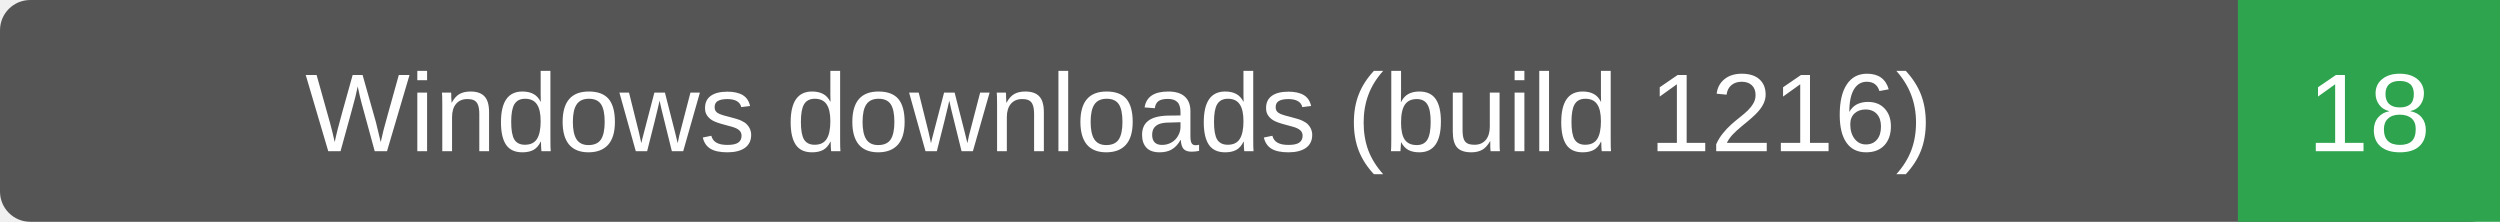
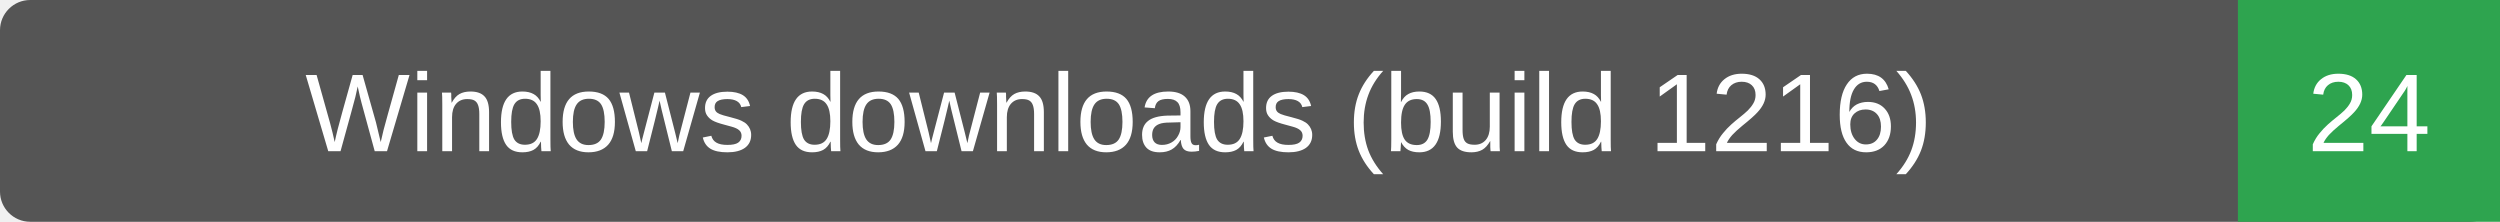
- <svg xmlns="http://www.w3.org/2000/svg" width="248" height="22" role="img" aria-label="Windows downloads (build 1216): 18">
+ <svg xmlns="http://www.w3.org/2000/svg" width="248" height="22" role="img" aria-label="Windows downloads (build 1216): 24">
  <rect width="248" height="22" rx="3" fill="#555" />
  <path d="M222 0h26v22h-26z" fill="#2ea44f" />
  <g fill="#fff" text-anchor="middle" font-family="Verdana,Arial,sans-serif" font-size="11">
    <text x="111.0" y="15">Windows downloads (build 1216)</text>
-     <text x="235.0" y="15">18</text>
+     <text x="235.0" y="15">24</text>
  </g>
</svg>
